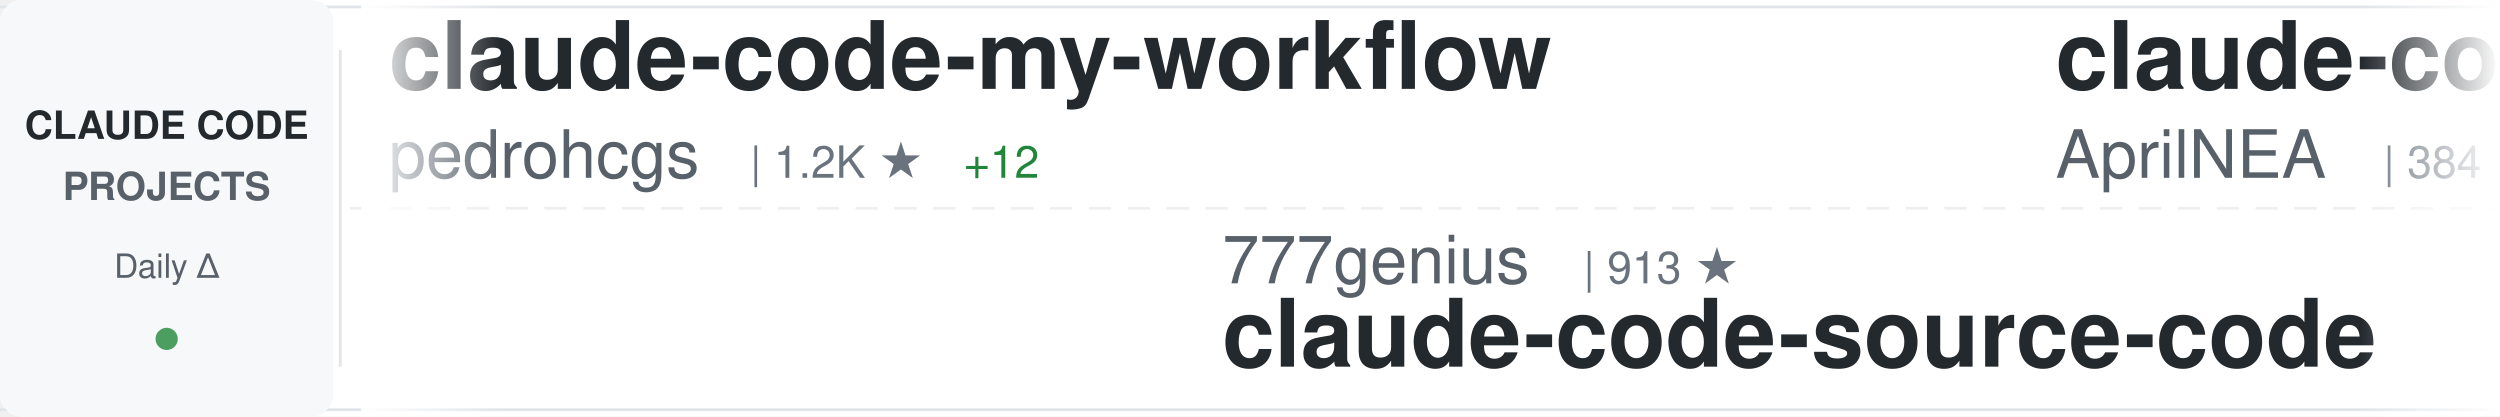
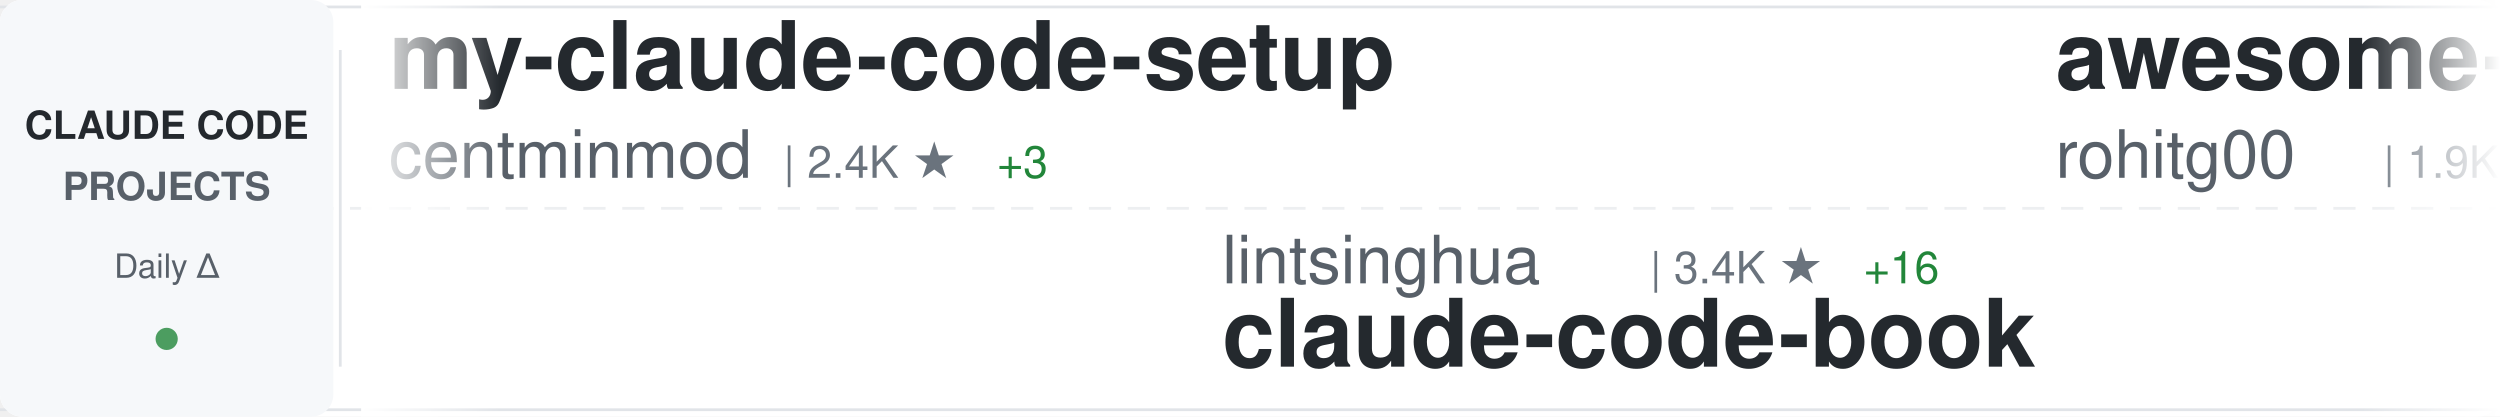
<svg xmlns="http://www.w3.org/2000/svg" width="900" height="150">
  <defs>
    <linearGradient id="awesomeLeftFade" x1="0%" y1="0%" x2="100%" y2="0%">
      <stop offset="0%" style="stop-color:#ffffff;stop-opacity:1" />
      <stop offset="100%" style="stop-color:#ffffff;stop-opacity:0" />
    </linearGradient>
    <linearGradient id="awesomeRightFade" x1="0%" y1="0%" x2="100%" y2="0%">
      <stop offset="0%" style="stop-color:#ffffff;stop-opacity:0" />
      <stop offset="100%" style="stop-color:#ffffff;stop-opacity:1" />
    </linearGradient>
  </defs>
  <rect width="900" height="150" fill="#ffffff" rx="8" />
  <rect x="0" y="2" width="900" height="1" fill="#e1e4e8" />
  <rect x="0" y="147" width="900" height="1" fill="#e1e4e8" />
  <line x1="0" y1="75" x2="900" y2="75" stroke="#e1e4e8" stroke-width="1" stroke-dasharray="8 6" opacity="0.6" />
  <rect x="0" y="0" width="120" height="150" fill="#f6f8fa" rx="8" />
  <text x="60" y="50" font-family="-apple-system, BlinkMacSystemFont, 'Segoe UI', Helvetica, Arial, sans-serif" font-size="14" font-weight="600" fill="#24292e" text-anchor="middle">CLAUDE CODE</text>
  <text x="60" y="72" font-family="-apple-system, BlinkMacSystemFont, 'Segoe UI', Helvetica, Arial, sans-serif" font-size="14" font-weight="600" fill="#586069" text-anchor="middle">PROJECTS</text>
  <text x="60" y="100" font-family="-apple-system, BlinkMacSystemFont, 'Segoe UI', Helvetica, Arial, sans-serif" font-size="12" font-weight="500" fill="#586069" text-anchor="middle">Daily Δ</text>
  <circle cx="60" cy="122" r="4" fill="#22863a" opacity="0.8" />
  <rect x="122" y="18" width="1" height="114" fill="#e1e4e8" />
  <clipPath id="awesomeTickerClip">
    <rect x="130" y="0" width="770" height="150" />
  </clipPath>
  <g clip-path="url(#awesomeTickerClip)">
    <g id="awesomeTickerItems">
      <animateTransform attributeName="transform" attributeType="XML" type="translate" from="0 0" to="-3000 0" dur="54s" repeatCount="indefinite" />
      <g transform="translate(0, 0)">
-         <text x="140" y="32" font-family="-apple-system, BlinkMacSystemFont, 'Segoe UI', Helvetica, Arial, sans-serif" font-size="34" font-weight="600" fill="#24292e">claude-code-my-workflow</text>
-         <text x="140" y="64" font-family="-apple-system, BlinkMacSystemFont, 'Segoe UI', Helvetica, Arial, sans-serif" font-size="24" font-weight="400" fill="#586069">pedrohcgs</text>
-         <text x="270" y="64" font-family="-apple-system, BlinkMacSystemFont, 'Segoe UI', Helvetica, Arial, sans-serif" font-size="16" font-weight="500" fill="#6a737d">| 1.2K ★</text>
-         <text x="347" y="64" font-family="-apple-system, BlinkMacSystemFont, 'Segoe UI', Helvetica, Arial, sans-serif" font-size="16" font-weight="500" fill="#22863a"> +12</text>
+         <text x="140" y="32" font-family="-apple-system, BlinkMacSystemFont, 'Segoe UI', Helvetica, Arial, sans-serif" font-size="34" font-weight="600" fill="#24292e">my-claude-code-setup</text>
+         <text x="140" y="64" font-family="-apple-system, BlinkMacSystemFont, 'Segoe UI', Helvetica, Arial, sans-serif" font-size="24" font-weight="400" fill="#586069">centminmod</text>
+         <text x="282" y="64" font-family="-apple-system, BlinkMacSystemFont, 'Segoe UI', Helvetica, Arial, sans-serif" font-size="16" font-weight="500" fill="#6a737d">| 2.4K ★</text>
+         <text x="359" y="64" font-family="-apple-system, BlinkMacSystemFont, 'Segoe UI', Helvetica, Arial, sans-serif" font-size="16" font-weight="500" fill="#22863a"> +3</text>
      </g>
      <g transform="translate(300, 0)">
-         <text x="140" y="102" font-family="-apple-system, BlinkMacSystemFont, 'Segoe UI', Helvetica, Arial, sans-serif" font-size="24" font-weight="400" fill="#586069">777genius</text>
-         <text x="270" y="102" font-family="-apple-system, BlinkMacSystemFont, 'Segoe UI', Helvetica, Arial, sans-serif" font-size="16" font-weight="500" fill="#6a737d">| 913 ★</text>
-         <text x="140" y="132" font-family="-apple-system, BlinkMacSystemFont, 'Segoe UI', Helvetica, Arial, sans-serif" font-size="34" font-weight="600" fill="#24292e">claude-code-source-code</text>
+         <text x="140" y="102" font-family="-apple-system, BlinkMacSystemFont, 'Segoe UI', Helvetica, Arial, sans-serif" font-size="24" font-weight="400" fill="#586069">lintsinghua</text>
+         <text x="294" y="102" font-family="-apple-system, BlinkMacSystemFont, 'Segoe UI', Helvetica, Arial, sans-serif" font-size="16" font-weight="500" fill="#6a737d">| 3.4K ★</text>
+         <text x="371" y="102" font-family="-apple-system, BlinkMacSystemFont, 'Segoe UI', Helvetica, Arial, sans-serif" font-size="16" font-weight="500" fill="#22863a"> +16</text>
+         <text x="140" y="132" font-family="-apple-system, BlinkMacSystemFont, 'Segoe UI', Helvetica, Arial, sans-serif" font-size="34" font-weight="600" fill="#24292e">claude-code-book</text>
      </g>
      <g transform="translate(600, 0)">
-         <text x="140" y="32" font-family="-apple-system, BlinkMacSystemFont, 'Segoe UI', Helvetica, Arial, sans-serif" font-size="34" font-weight="600" fill="#24292e">claude-code-source</text>
-         <text x="140" y="64" font-family="-apple-system, BlinkMacSystemFont, 'Segoe UI', Helvetica, Arial, sans-serif" font-size="24" font-weight="400" fill="#586069">AprilNEA</text>
-         <text x="258" y="64" font-family="-apple-system, BlinkMacSystemFont, 'Segoe UI', Helvetica, Arial, sans-serif" font-size="16" font-weight="500" fill="#6a737d">| 384 ★</text>
+         <text x="140" y="32" font-family="-apple-system, BlinkMacSystemFont, 'Segoe UI', Helvetica, Arial, sans-serif" font-size="34" font-weight="600" fill="#24292e">awesome-claude-code-tool...</text>
+         <text x="140" y="64" font-family="-apple-system, BlinkMacSystemFont, 'Segoe UI', Helvetica, Arial, sans-serif" font-size="24" font-weight="400" fill="#586069">rohitg00</text>
+         <text x="258" y="64" font-family="-apple-system, BlinkMacSystemFont, 'Segoe UI', Helvetica, Arial, sans-serif" font-size="16" font-weight="500" fill="#6a737d">| 1.9K ★</text>
+         <text x="335" y="64" font-family="-apple-system, BlinkMacSystemFont, 'Segoe UI', Helvetica, Arial, sans-serif" font-size="16" font-weight="500" fill="#22863a"> +18</text>
      </g>
      <g transform="translate(900, 0)">
-         <text x="140" y="102" font-family="-apple-system, BlinkMacSystemFont, 'Segoe UI', Helvetica, Arial, sans-serif" font-size="24" font-weight="400" fill="#586069">luyao618</text>
-         <text x="258" y="102" font-family="-apple-system, BlinkMacSystemFont, 'Segoe UI', Helvetica, Arial, sans-serif" font-size="16" font-weight="500" fill="#6a737d">| 1.4K ★</text>
-         <text x="335" y="102" font-family="-apple-system, BlinkMacSystemFont, 'Segoe UI', Helvetica, Arial, sans-serif" font-size="16" font-weight="500" fill="#22863a"> +13</text>
-         <text x="140" y="132" font-family="-apple-system, BlinkMacSystemFont, 'Segoe UI', Helvetica, Arial, sans-serif" font-size="34" font-weight="600" fill="#24292e">Claude-Code-Source-Study</text>
+         <text x="140" y="102" font-family="-apple-system, BlinkMacSystemFont, 'Segoe UI', Helvetica, Arial, sans-serif" font-size="24" font-weight="400" fill="#586069">KPR111</text>
+         <text x="234" y="102" font-family="-apple-system, BlinkMacSystemFont, 'Segoe UI', Helvetica, Arial, sans-serif" font-size="16" font-weight="500" fill="#6a737d">| 18 ★</text>
+         <text x="140" y="132" font-family="-apple-system, BlinkMacSystemFont, 'Segoe UI', Helvetica, Arial, sans-serif" font-size="34" font-weight="600" fill="#24292e">Claude-Code</text>
      </g>
      <g transform="translate(1200, 0)">
-         <text x="140" y="32" font-family="-apple-system, BlinkMacSystemFont, 'Segoe UI', Helvetica, Arial, sans-serif" font-size="34" font-weight="600" fill="#24292e">claude-code-local</text>
-         <text x="140" y="64" font-family="-apple-system, BlinkMacSystemFont, 'Segoe UI', Helvetica, Arial, sans-serif" font-size="24" font-weight="400" fill="#586069">nicedreamzapp</text>
-         <text x="318" y="64" font-family="-apple-system, BlinkMacSystemFont, 'Segoe UI', Helvetica, Arial, sans-serif" font-size="16" font-weight="500" fill="#6a737d">| 2.7K ★</text>
-         <text x="395" y="64" font-family="-apple-system, BlinkMacSystemFont, 'Segoe UI', Helvetica, Arial, sans-serif" font-size="16" font-weight="500" fill="#22863a"> +5</text>
+         <text x="140" y="32" font-family="-apple-system, BlinkMacSystemFont, 'Segoe UI', Helvetica, Arial, sans-serif" font-size="34" font-weight="600" fill="#24292e">claude-code-hooks-master...</text>
+         <text x="140" y="64" font-family="-apple-system, BlinkMacSystemFont, 'Segoe UI', Helvetica, Arial, sans-serif" font-size="24" font-weight="400" fill="#586069">disler</text>
+         <text x="234" y="64" font-family="-apple-system, BlinkMacSystemFont, 'Segoe UI', Helvetica, Arial, sans-serif" font-size="16" font-weight="500" fill="#6a737d">| 3.7K ★</text>
+         <text x="311" y="64" font-family="-apple-system, BlinkMacSystemFont, 'Segoe UI', Helvetica, Arial, sans-serif" font-size="16" font-weight="500" fill="#22863a"> +5</text>
      </g>
      <g transform="translate(1500, 0)">
-         <text x="140" y="102" font-family="-apple-system, BlinkMacSystemFont, 'Segoe UI', Helvetica, Arial, sans-serif" font-size="24" font-weight="400" fill="#586069">musistudio</text>
-         <text x="282" y="102" font-family="-apple-system, BlinkMacSystemFont, 'Segoe UI', Helvetica, Arial, sans-serif" font-size="16" font-weight="500" fill="#6a737d">| 34.4K ★</text>
-         <text x="368" y="102" font-family="-apple-system, BlinkMacSystemFont, 'Segoe UI', Helvetica, Arial, sans-serif" font-size="16" font-weight="500" fill="#22863a"> +32</text>
-         <text x="140" y="132" font-family="-apple-system, BlinkMacSystemFont, 'Segoe UI', Helvetica, Arial, sans-serif" font-size="34" font-weight="600" fill="#24292e">claude-code-router</text>
+         <text x="140" y="102" font-family="-apple-system, BlinkMacSystemFont, 'Segoe UI', Helvetica, Arial, sans-serif" font-size="24" font-weight="400" fill="#586069">luongnv89</text>
+         <text x="270" y="102" font-family="-apple-system, BlinkMacSystemFont, 'Segoe UI', Helvetica, Arial, sans-serif" font-size="16" font-weight="500" fill="#6a737d">| 34.4K ★</text>
+         <text x="356" y="102" font-family="-apple-system, BlinkMacSystemFont, 'Segoe UI', Helvetica, Arial, sans-serif" font-size="16" font-weight="500" fill="#22863a"> +97</text>
+         <text x="140" y="132" font-family="-apple-system, BlinkMacSystemFont, 'Segoe UI', Helvetica, Arial, sans-serif" font-size="34" font-weight="600" fill="#24292e">claude-howto</text>
      </g>
      <g transform="translate(1800, 0)">
-         <text x="140" y="32" font-family="-apple-system, BlinkMacSystemFont, 'Segoe UI', Helvetica, Arial, sans-serif" font-size="34" font-weight="600" fill="#24292e">claude-code-source-build</text>
-         <text x="140" y="64" font-family="-apple-system, BlinkMacSystemFont, 'Segoe UI', Helvetica, Arial, sans-serif" font-size="24" font-weight="400" fill="#586069">andrew-kramer-inno</text>
-         <text x="378" y="64" font-family="-apple-system, BlinkMacSystemFont, 'Segoe UI', Helvetica, Arial, sans-serif" font-size="16" font-weight="500" fill="#6a737d">| 590 ★</text>
+         <text x="140" y="32" font-family="-apple-system, BlinkMacSystemFont, 'Segoe UI', Helvetica, Arial, sans-serif" font-size="34" font-weight="600" fill="#24292e">agents</text>
+         <text x="140" y="64" font-family="-apple-system, BlinkMacSystemFont, 'Segoe UI', Helvetica, Arial, sans-serif" font-size="24" font-weight="400" fill="#586069">wshobson</text>
+         <text x="258" y="64" font-family="-apple-system, BlinkMacSystemFont, 'Segoe UI', Helvetica, Arial, sans-serif" font-size="16" font-weight="500" fill="#6a737d">| 36.0K ★</text>
+         <text x="344" y="64" font-family="-apple-system, BlinkMacSystemFont, 'Segoe UI', Helvetica, Arial, sans-serif" font-size="16" font-weight="500" fill="#22863a"> +49</text>
      </g>
      <g transform="translate(2100, 0)">
-         <text x="140" y="102" font-family="-apple-system, BlinkMacSystemFont, 'Segoe UI', Helvetica, Arial, sans-serif" font-size="24" font-weight="400" fill="#586069">Hyper66666</text>
-         <text x="282" y="102" font-family="-apple-system, BlinkMacSystemFont, 'Segoe UI', Helvetica, Arial, sans-serif" font-size="16" font-weight="500" fill="#6a737d">| 215 ★</text>
-         <text x="140" y="132" font-family="-apple-system, BlinkMacSystemFont, 'Segoe UI', Helvetica, Arial, sans-serif" font-size="34" font-weight="600" fill="#24292e">claude-code-sourcemap</text>
+         <text x="140" y="102" font-family="-apple-system, BlinkMacSystemFont, 'Segoe UI', Helvetica, Arial, sans-serif" font-size="24" font-weight="400" fill="#586069">edmund-io</text>
+         <text x="270" y="102" font-family="-apple-system, BlinkMacSystemFont, 'Segoe UI', Helvetica, Arial, sans-serif" font-size="16" font-weight="500" fill="#6a737d">| 1.4K ★</text>
+         <text x="347" y="102" font-family="-apple-system, BlinkMacSystemFont, 'Segoe UI', Helvetica, Arial, sans-serif" font-size="16" font-weight="500" fill="#22863a"> +1</text>
+         <text x="140" y="132" font-family="-apple-system, BlinkMacSystemFont, 'Segoe UI', Helvetica, Arial, sans-serif" font-size="34" font-weight="600" fill="#24292e">edmunds-claude-code</text>
      </g>
      <g transform="translate(2400, 0)">
-         <text x="140" y="32" font-family="-apple-system, BlinkMacSystemFont, 'Segoe UI', Helvetica, Arial, sans-serif" font-size="34" font-weight="600" fill="#24292e">claude-code-from-scratch</text>
-         <text x="140" y="64" font-family="-apple-system, BlinkMacSystemFont, 'Segoe UI', Helvetica, Arial, sans-serif" font-size="24" font-weight="400" fill="#586069">Windy3f3f3f3f</text>
-         <text x="318" y="64" font-family="-apple-system, BlinkMacSystemFont, 'Segoe UI', Helvetica, Arial, sans-serif" font-size="16" font-weight="500" fill="#6a737d">| 1.3K ★</text>
-         <text x="395" y="64" font-family="-apple-system, BlinkMacSystemFont, 'Segoe UI', Helvetica, Arial, sans-serif" font-size="16" font-weight="500" fill="#22863a"> +6</text>
+         <text x="140" y="32" font-family="-apple-system, BlinkMacSystemFont, 'Segoe UI', Helvetica, Arial, sans-serif" font-size="34" font-weight="600" fill="#24292e">ClaudeCode</text>
+         <text x="140" y="64" font-family="-apple-system, BlinkMacSystemFont, 'Segoe UI', Helvetica, Arial, sans-serif" font-size="24" font-weight="400" fill="#586069">guanshan</text>
+         <text x="258" y="64" font-family="-apple-system, BlinkMacSystemFont, 'Segoe UI', Helvetica, Arial, sans-serif" font-size="16" font-weight="500" fill="#6a737d">| 60 ★</text>
+         <text x="317" y="64" font-family="-apple-system, BlinkMacSystemFont, 'Segoe UI', Helvetica, Arial, sans-serif" font-size="16" font-weight="500" fill="#22863a"> +1</text>
      </g>
      <g transform="translate(2700, 0)">
-         <text x="140" y="102" font-family="-apple-system, BlinkMacSystemFont, 'Segoe UI', Helvetica, Arial, sans-serif" font-size="24" font-weight="400" fill="#586069">disler</text>
-         <text x="234" y="102" font-family="-apple-system, BlinkMacSystemFont, 'Segoe UI', Helvetica, Arial, sans-serif" font-size="16" font-weight="500" fill="#6a737d">| 1.3K ★</text>
-         <text x="311" y="102" font-family="-apple-system, BlinkMacSystemFont, 'Segoe UI', Helvetica, Arial, sans-serif" font-size="16" font-weight="500" fill="#22863a"> +11</text>
-         <text x="140" y="132" font-family="-apple-system, BlinkMacSystemFont, 'Segoe UI', Helvetica, Arial, sans-serif" font-size="34" font-weight="600" fill="#24292e">pi-vs-claude-code</text>
+         <text x="140" y="102" font-family="-apple-system, BlinkMacSystemFont, 'Segoe UI', Helvetica, Arial, sans-serif" font-size="24" font-weight="400" fill="#586069">ghuntley</text>
+         <text x="258" y="102" font-family="-apple-system, BlinkMacSystemFont, 'Segoe UI', Helvetica, Arial, sans-serif" font-size="16" font-weight="500" fill="#6a737d">| 979 ★</text>
+         <text x="326" y="102" font-family="-apple-system, BlinkMacSystemFont, 'Segoe UI', Helvetica, Arial, sans-serif" font-size="16" font-weight="500" fill="#22863a"> +1</text>
+         <text x="140" y="132" font-family="-apple-system, BlinkMacSystemFont, 'Segoe UI', Helvetica, Arial, sans-serif" font-size="34" font-weight="600" fill="#24292e">claude-code-source-code-...</text>
      </g>
      <g transform="translate(3000, 0)">
-         <text x="140" y="32" font-family="-apple-system, BlinkMacSystemFont, 'Segoe UI', Helvetica, Arial, sans-serif" font-size="34" font-weight="600" fill="#24292e">claude-code-my-workflow</text>
-         <text x="140" y="64" font-family="-apple-system, BlinkMacSystemFont, 'Segoe UI', Helvetica, Arial, sans-serif" font-size="24" font-weight="400" fill="#586069">pedrohcgs</text>
-         <text x="270" y="64" font-family="-apple-system, BlinkMacSystemFont, 'Segoe UI', Helvetica, Arial, sans-serif" font-size="16" font-weight="500" fill="#6a737d">| 1.2K ★</text>
-         <text x="347" y="64" font-family="-apple-system, BlinkMacSystemFont, 'Segoe UI', Helvetica, Arial, sans-serif" font-size="16" font-weight="500" fill="#22863a"> +12</text>
+         <text x="140" y="32" font-family="-apple-system, BlinkMacSystemFont, 'Segoe UI', Helvetica, Arial, sans-serif" font-size="34" font-weight="600" fill="#24292e">my-claude-code-setup</text>
+         <text x="140" y="64" font-family="-apple-system, BlinkMacSystemFont, 'Segoe UI', Helvetica, Arial, sans-serif" font-size="24" font-weight="400" fill="#586069">centminmod</text>
+         <text x="282" y="64" font-family="-apple-system, BlinkMacSystemFont, 'Segoe UI', Helvetica, Arial, sans-serif" font-size="16" font-weight="500" fill="#6a737d">| 2.4K ★</text>
+         <text x="359" y="64" font-family="-apple-system, BlinkMacSystemFont, 'Segoe UI', Helvetica, Arial, sans-serif" font-size="16" font-weight="500" fill="#22863a"> +3</text>
      </g>
      <g transform="translate(3300, 0)">
-         <text x="140" y="102" font-family="-apple-system, BlinkMacSystemFont, 'Segoe UI', Helvetica, Arial, sans-serif" font-size="24" font-weight="400" fill="#586069">777genius</text>
-         <text x="270" y="102" font-family="-apple-system, BlinkMacSystemFont, 'Segoe UI', Helvetica, Arial, sans-serif" font-size="16" font-weight="500" fill="#6a737d">| 913 ★</text>
-         <text x="140" y="132" font-family="-apple-system, BlinkMacSystemFont, 'Segoe UI', Helvetica, Arial, sans-serif" font-size="34" font-weight="600" fill="#24292e">claude-code-source-code</text>
+         <text x="140" y="102" font-family="-apple-system, BlinkMacSystemFont, 'Segoe UI', Helvetica, Arial, sans-serif" font-size="24" font-weight="400" fill="#586069">lintsinghua</text>
+         <text x="294" y="102" font-family="-apple-system, BlinkMacSystemFont, 'Segoe UI', Helvetica, Arial, sans-serif" font-size="16" font-weight="500" fill="#6a737d">| 3.4K ★</text>
+         <text x="371" y="102" font-family="-apple-system, BlinkMacSystemFont, 'Segoe UI', Helvetica, Arial, sans-serif" font-size="16" font-weight="500" fill="#22863a"> +16</text>
+         <text x="140" y="132" font-family="-apple-system, BlinkMacSystemFont, 'Segoe UI', Helvetica, Arial, sans-serif" font-size="34" font-weight="600" fill="#24292e">claude-code-book</text>
      </g>
      <g transform="translate(3600, 0)">
-         <text x="140" y="32" font-family="-apple-system, BlinkMacSystemFont, 'Segoe UI', Helvetica, Arial, sans-serif" font-size="34" font-weight="600" fill="#24292e">claude-code-source</text>
-         <text x="140" y="64" font-family="-apple-system, BlinkMacSystemFont, 'Segoe UI', Helvetica, Arial, sans-serif" font-size="24" font-weight="400" fill="#586069">AprilNEA</text>
-         <text x="258" y="64" font-family="-apple-system, BlinkMacSystemFont, 'Segoe UI', Helvetica, Arial, sans-serif" font-size="16" font-weight="500" fill="#6a737d">| 384 ★</text>
+         <text x="140" y="32" font-family="-apple-system, BlinkMacSystemFont, 'Segoe UI', Helvetica, Arial, sans-serif" font-size="34" font-weight="600" fill="#24292e">awesome-claude-code-tool...</text>
+         <text x="140" y="64" font-family="-apple-system, BlinkMacSystemFont, 'Segoe UI', Helvetica, Arial, sans-serif" font-size="24" font-weight="400" fill="#586069">rohitg00</text>
+         <text x="258" y="64" font-family="-apple-system, BlinkMacSystemFont, 'Segoe UI', Helvetica, Arial, sans-serif" font-size="16" font-weight="500" fill="#6a737d">| 1.9K ★</text>
+         <text x="335" y="64" font-family="-apple-system, BlinkMacSystemFont, 'Segoe UI', Helvetica, Arial, sans-serif" font-size="16" font-weight="500" fill="#22863a"> +18</text>
      </g>
      <g transform="translate(3900, 0)">
-         <text x="140" y="102" font-family="-apple-system, BlinkMacSystemFont, 'Segoe UI', Helvetica, Arial, sans-serif" font-size="24" font-weight="400" fill="#586069">luyao618</text>
-         <text x="258" y="102" font-family="-apple-system, BlinkMacSystemFont, 'Segoe UI', Helvetica, Arial, sans-serif" font-size="16" font-weight="500" fill="#6a737d">| 1.4K ★</text>
-         <text x="335" y="102" font-family="-apple-system, BlinkMacSystemFont, 'Segoe UI', Helvetica, Arial, sans-serif" font-size="16" font-weight="500" fill="#22863a"> +13</text>
-         <text x="140" y="132" font-family="-apple-system, BlinkMacSystemFont, 'Segoe UI', Helvetica, Arial, sans-serif" font-size="34" font-weight="600" fill="#24292e">Claude-Code-Source-Study</text>
+         <text x="140" y="102" font-family="-apple-system, BlinkMacSystemFont, 'Segoe UI', Helvetica, Arial, sans-serif" font-size="24" font-weight="400" fill="#586069">KPR111</text>
+         <text x="234" y="102" font-family="-apple-system, BlinkMacSystemFont, 'Segoe UI', Helvetica, Arial, sans-serif" font-size="16" font-weight="500" fill="#6a737d">| 18 ★</text>
+         <text x="140" y="132" font-family="-apple-system, BlinkMacSystemFont, 'Segoe UI', Helvetica, Arial, sans-serif" font-size="34" font-weight="600" fill="#24292e">Claude-Code</text>
      </g>
    </g>
  </g>
  <rect x="130" y="0" width="50" height="150" fill="url(#awesomeLeftFade)" />
  <rect x="850" y="0" width="50" height="150" fill="url(#awesomeRightFade)" />
</svg>
